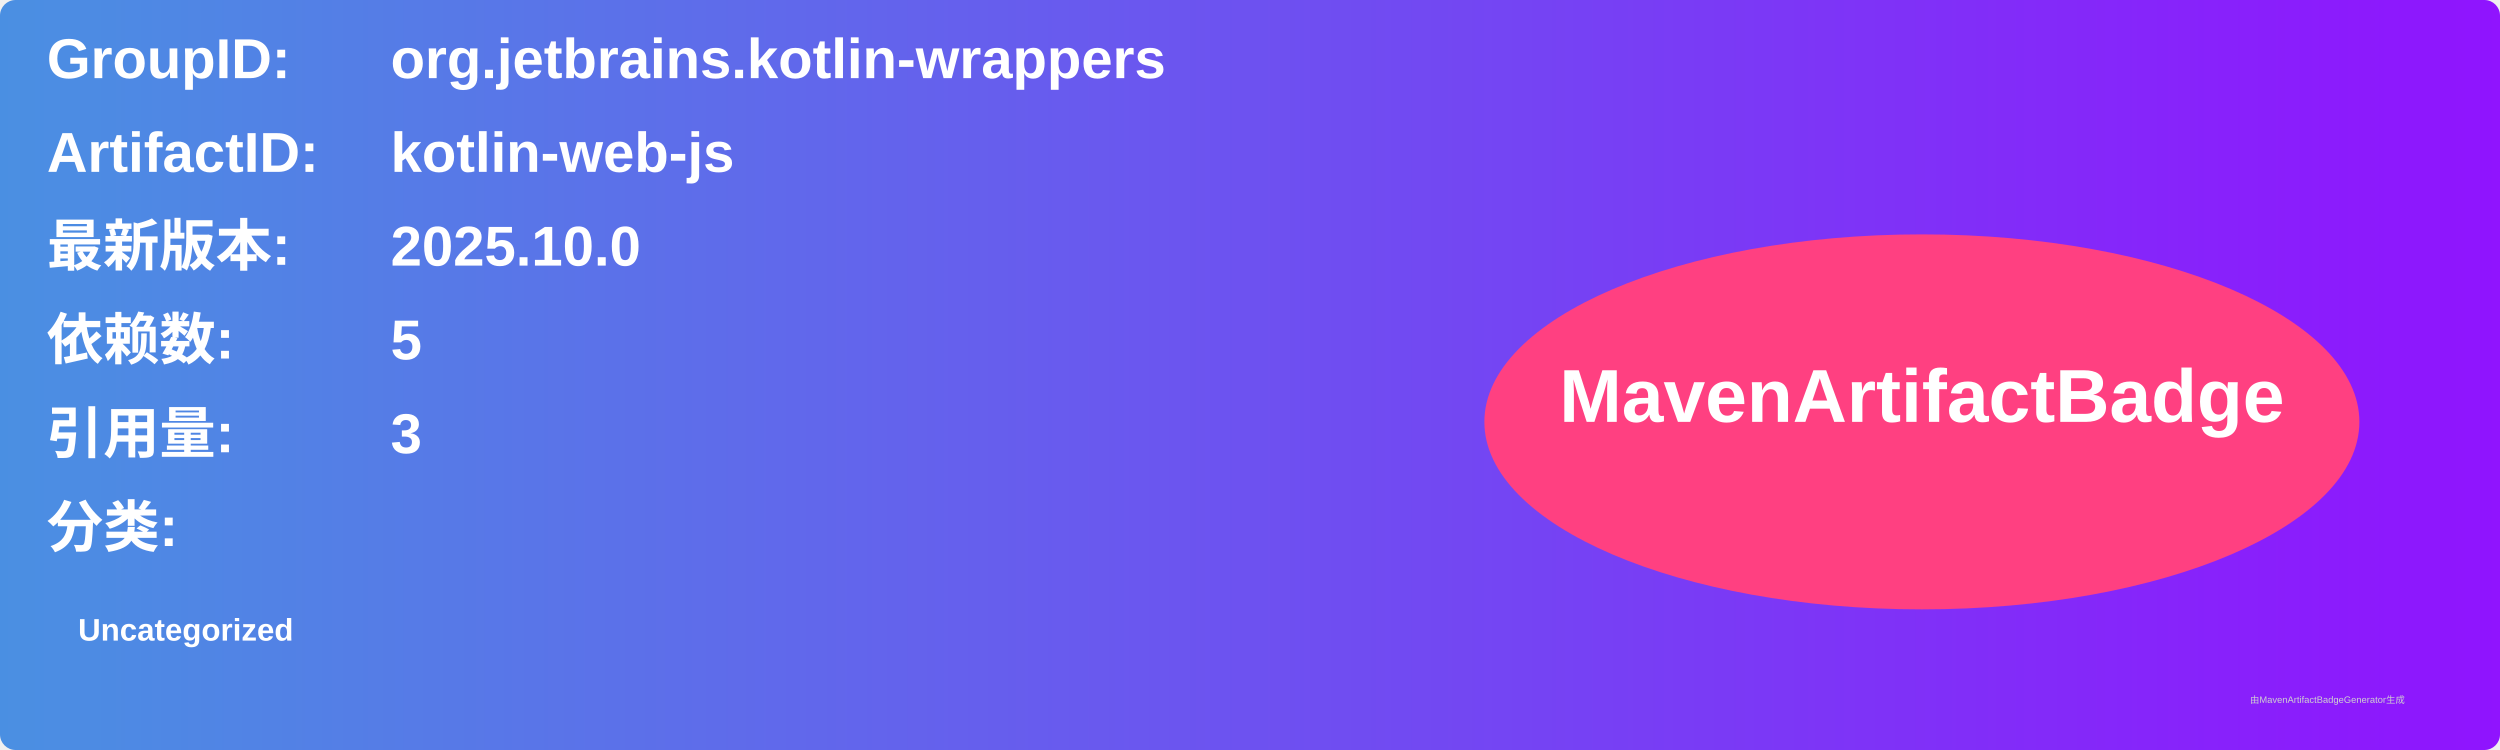
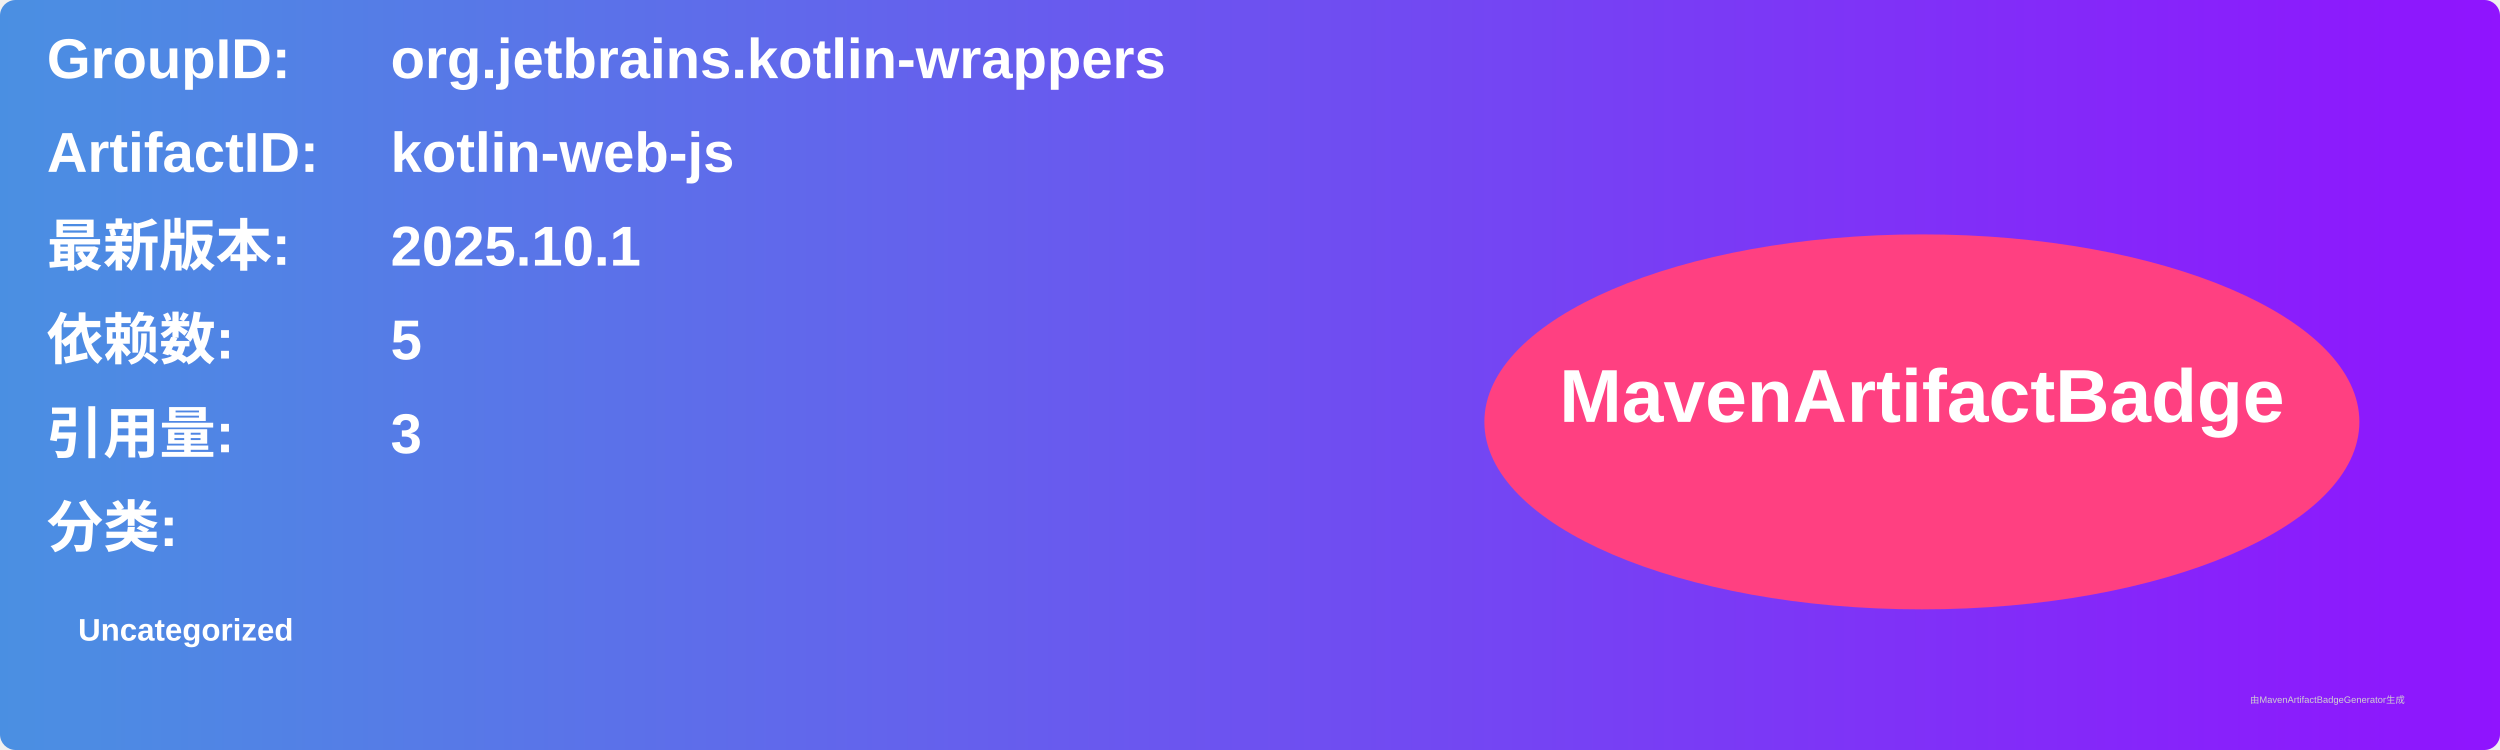
<svg xmlns="http://www.w3.org/2000/svg" width="800" height="240" viewBox="0 0 800 240">
  <linearGradient id="grad" x1="0%" y1="0%" x2="100%" y2="0%">
    <stop offset="0%" stop-color="#4a90e2" />
    <stop offset="100%" stop-color="#9013fe" />
  </linearGradient>
  <rect width="100%" height="100%" rx="5" ry="5" fill="url(#grad)" />
  <g transform="translate(15, 15)">
    <text x="0" y="10" font-family="Arial" font-size="18" fill="white" font-weight="bold" width="260">GroupID:</text>
    <text x="110" y="10" font-family="Arial" font-size="18" fill="white" font-weight="bold" width="460">org.jetbrains.kotlin-wrappers</text>
    <text x="0" y="40" font-family="Arial" font-size="18" fill="white" font-weight="bold" width="260">ArtifactID:</text>
    <text x="110" y="40" font-family="Arial" font-size="18" fill="white" font-weight="bold" width="460">kotlin-web-js</text>
    <text x="0" y="70" font-family="Arial" font-size="18" fill="white" font-weight="bold">最新版本:</text>
    <text x="110" y="70" font-family="Arial" font-size="18" fill="white" font-weight="bold">
-       <tspan font-weight="bold">2025.10.0</tspan>
+       <tspan font-weight="bold">2025.10.1</tspan>
    </text>
    <text x="0" y="100" font-family="Arial" font-size="18" fill="white" font-weight="bold">依赖数: </text>
    <text x="110" y="100" font-family="Arial" font-size="18" fill="white">
      <tspan font-weight="bold">5</tspan>
    </text>
    <text x="0" y="130" font-family="Arial" font-size="18" fill="white" font-weight="bold">引用量: </text>
    <text x="110" y="130" font-family="Arial" font-size="18" fill="white">
      <tspan font-weight="bold">3</tspan>
    </text>
    <text x="0" y="160" font-family="Arial" font-size="18" fill="white" font-weight="bold">分类:</text>
    <text x="10" y="190" font-family="Arial" font-size="10" fill="white">
      <tspan font-weight="bold">Uncategorized</tspan>
    </text>
    <ellipse cx="600" cy="120" rx="140" ry="60" fill="#ff4081" />
    <text x="600" y="120" text-anchor="middle" font-family="Arial" font-size="24" fill="white" font-weight="bold">MavenArtifactBadge</text>
  </g>
  <text x="720" y="225" font-family="Arial" font-size="3" fill="#d0d0d0">由MavenArtifactBadgeGenerator生成</text>
</svg>
